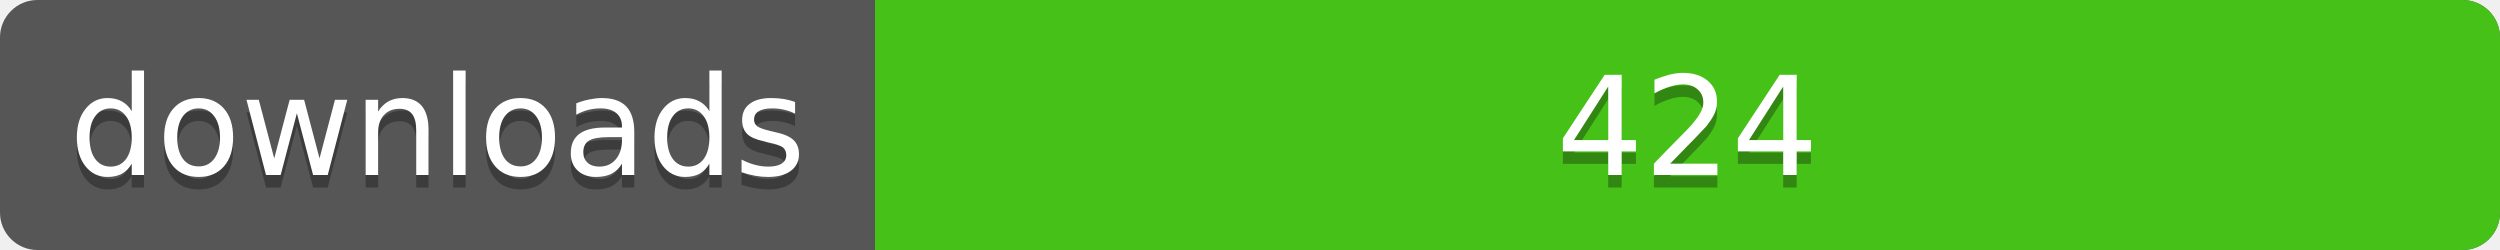
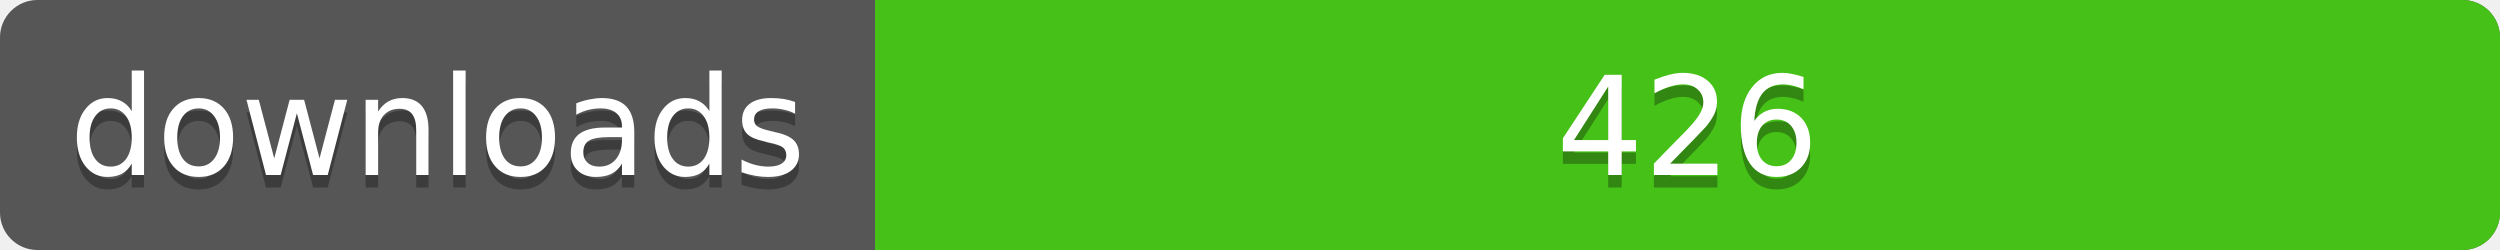
<svg xmlns="http://www.w3.org/2000/svg" width="200" height="20">
  <linearGradient id="a" x2="0" y2="100%%">
    <stop offset="0" stop-color="#bbb" stop-opacity=".1" />
    <stop offset="1" stop-opacity=".1" />
  </linearGradient>
  <rect rx="3" width="200" height="20" fill="#555" />
  <rect rx="3" x="70" width="130" height="20" fill="#4c1" />
  <path fill="#4c1" d="M70 0h4v20h-4z" />
  <rect rx="3" width="200" height="20" fill="url(#a)" />
  <g fill="#fff" text-anchor="middle" font-family="DejaVu Sans,Verdana,Geneva,sans-serif" font-size="11">
    <text x="35" y="15" fill="#010101" fill-opacity=".3">downloads</text>
    <text x="35" y="14">downloads</text>
-     <text x="135" y="15" fill="#010101" fill-opacity=".3">424</text>
-     <text x="135" y="14">424</text>
+     <text x="135" y="15" fill="#010101" fill-opacity=".3">426</text>
+     <text x="135" y="14">426</text>
  </g>
</svg>
